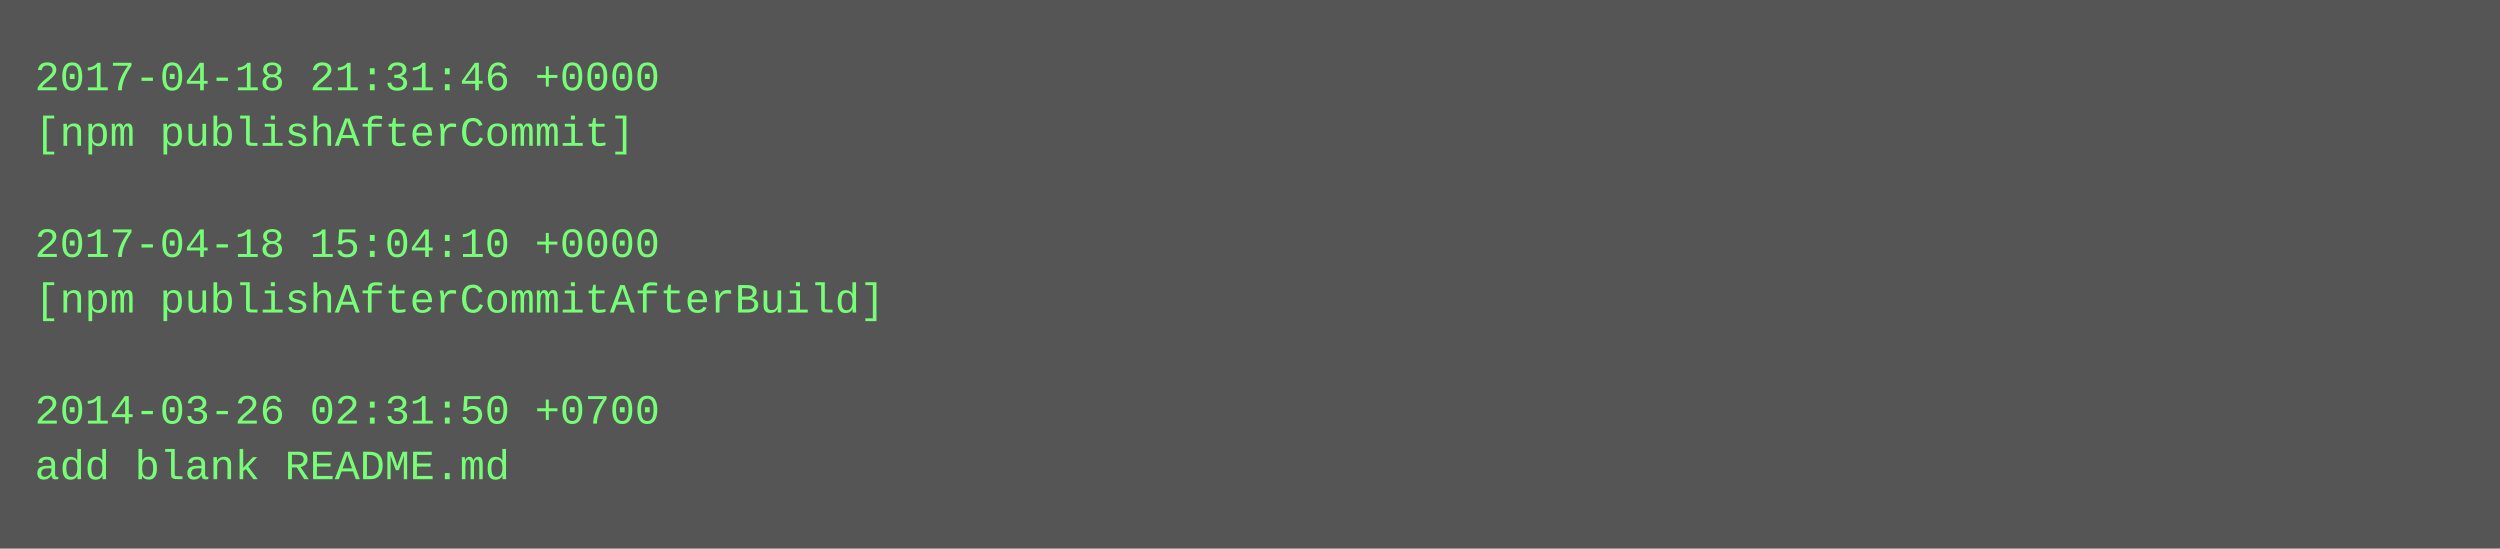
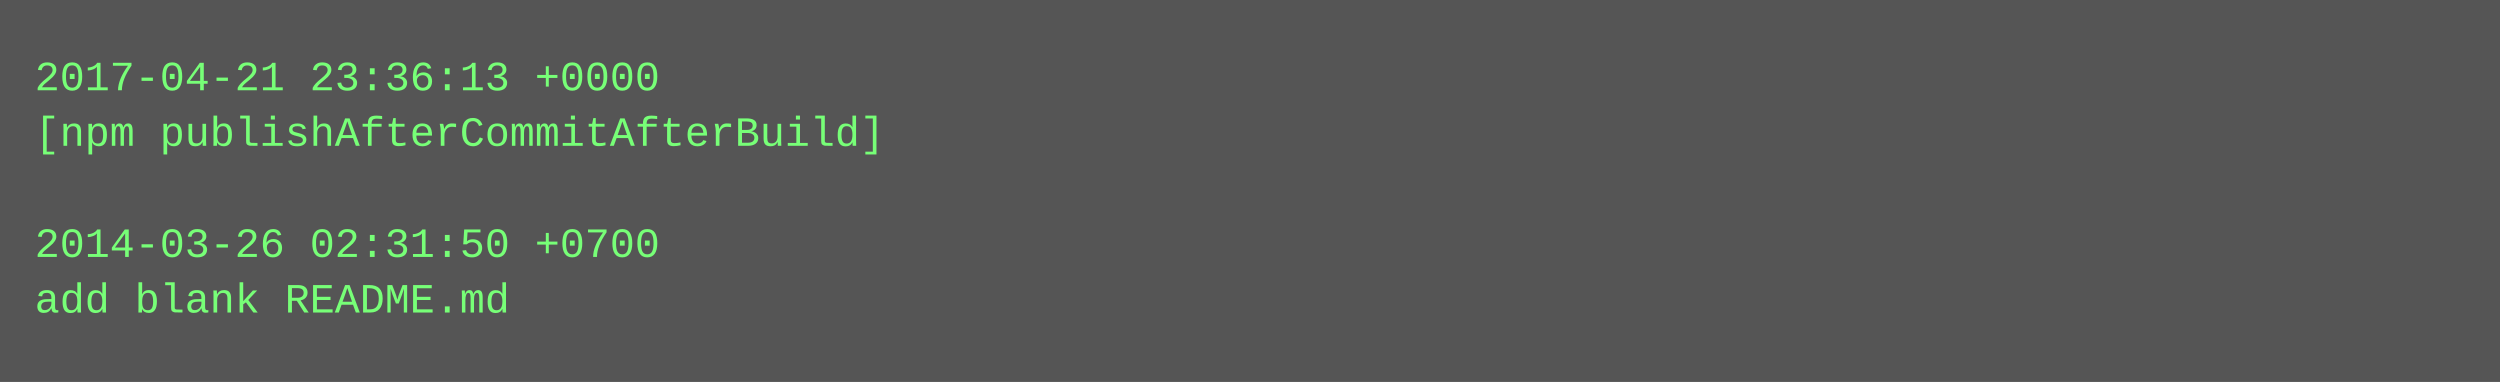
- <svg xmlns="http://www.w3.org/2000/svg" height="158" width="720">
-   <rect height="158" fill="#555" width="720" />
+ <svg xmlns="http://www.w3.org/2000/svg" height="110" width="720">
+   <rect height="110" fill="#555" width="720" />
  <text fill="#7f7" font-family="Courier New" font-size="12" xml:space="preserve">
-     <tspan x="10" y="26">2017-04-18 21:31:46 +0000</tspan>
-     <tspan x="10" y="42">[npm publishAfterCommit]</tspan>
+     <tspan x="10" y="26">2017-04-21 23:36:13 +0000</tspan>
+     <tspan x="10" y="42">[npm publishAfterCommitAfterBuild]</tspan>
    <tspan x="10" y="58" />
-     <tspan x="10" y="74">2017-04-18 15:04:10 +0000</tspan>
-     <tspan x="10" y="90">[npm publishAfterCommitAfterBuild]</tspan>
-     <tspan x="10" y="106" />
-     <tspan x="10" y="122">2014-03-26 02:31:50 +0700</tspan>
-     <tspan x="10" y="138">add blank README.md</tspan>
+     <tspan x="10" y="74">2014-03-26 02:31:50 +0700</tspan>
+     <tspan x="10" y="90">add blank README.md</tspan>
  </text>
</svg>
